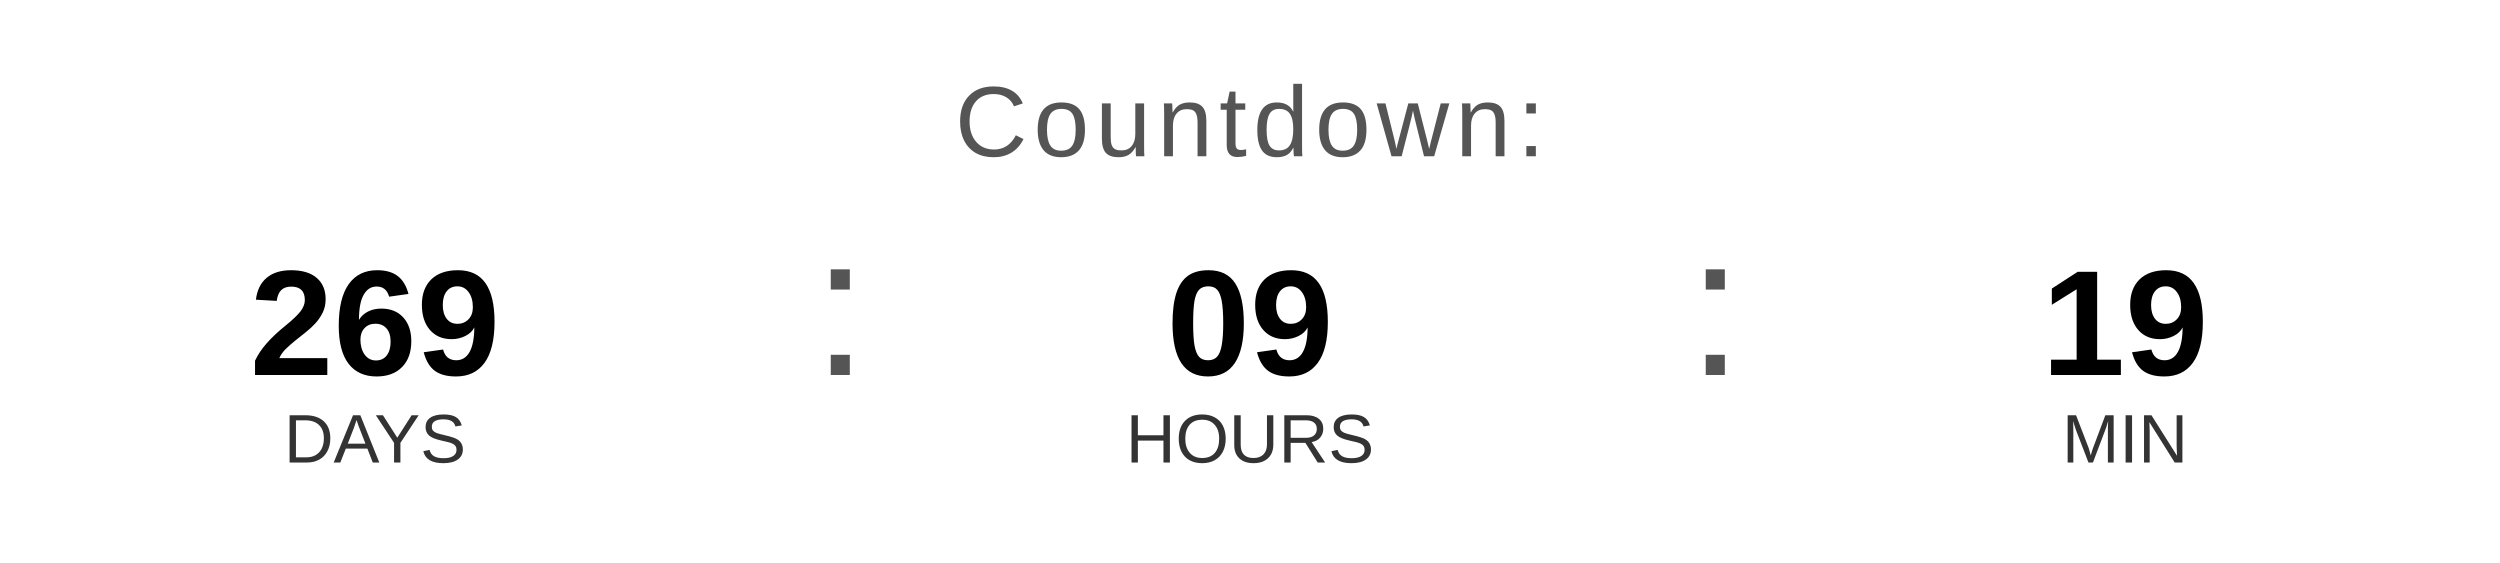
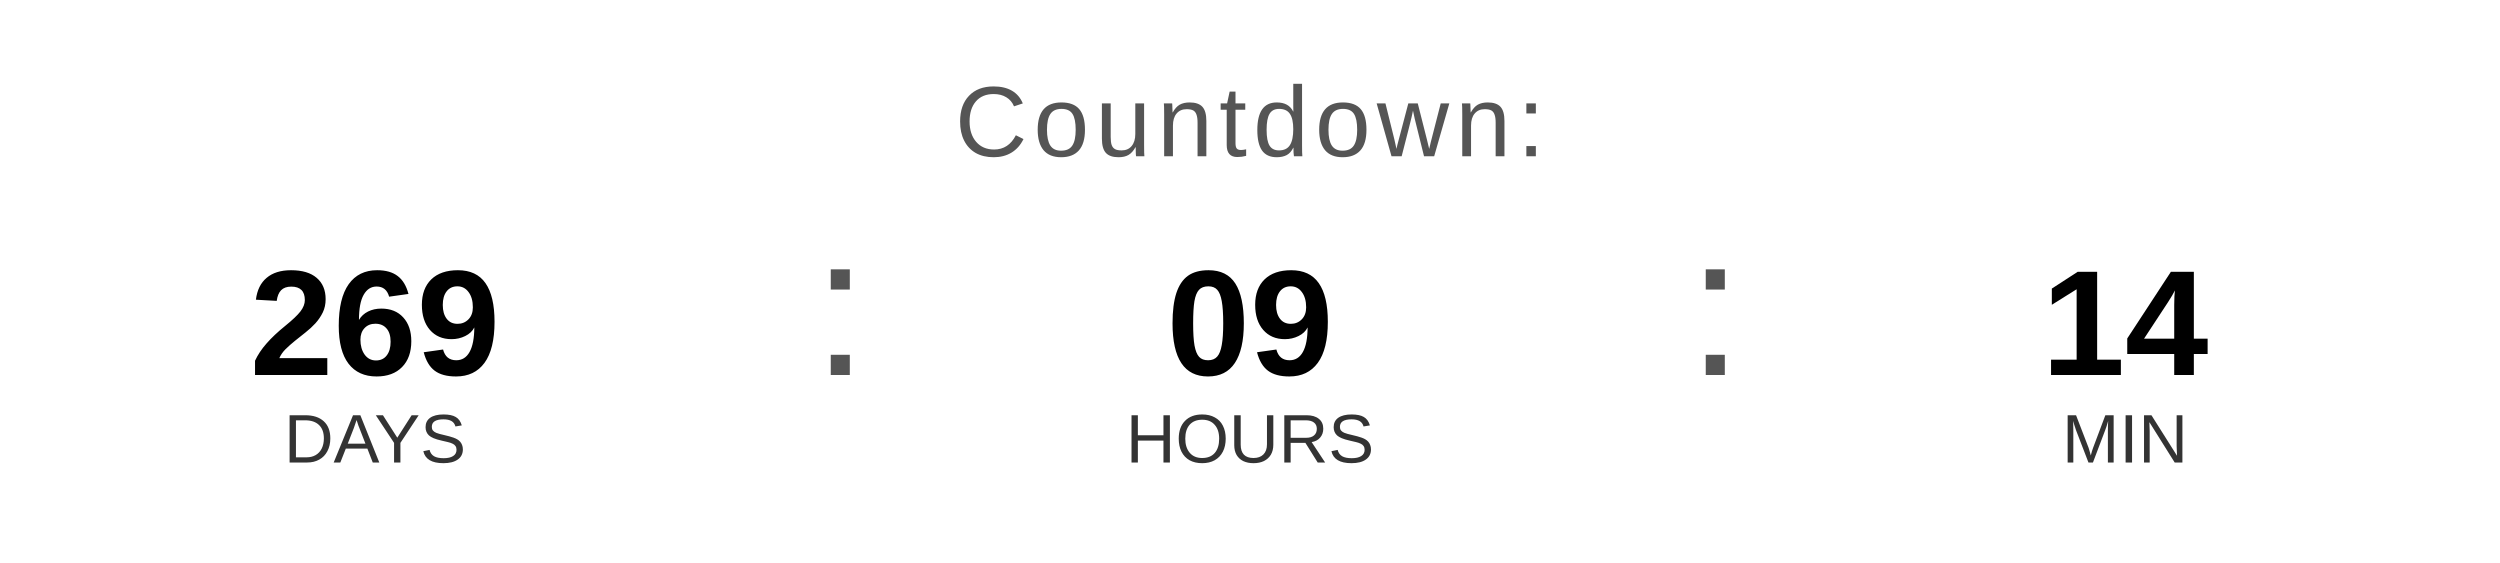
<svg xmlns="http://www.w3.org/2000/svg" width="400" height="90" viewBox="0 0 400 90">
  <text x="200" y="25" font-family="Arial, Helvetica, sans-serif" font-size="16" fill="#555555" text-anchor="middle" letter-spacing="1">
    Countdown:
  </text>
  <text x="60" y="60" font-family="Arial, Helvetica, sans-serif" font-size="24" font-weight="bold" fill="#000000" text-anchor="middle">269</text>
  <text x="60" y="74" font-family="Arial, Helvetica, sans-serif" font-size="11" fill="#333333" text-anchor="middle">DAYS</text>
  <text x="130" y="60" font-family="Arial, sans-serif" font-size="32" fill="#555555">:</text>
  <text x="200" y="60" font-family="Arial, Helvetica, sans-serif" font-size="24" font-weight="bold" fill="#000000" text-anchor="middle">09</text>
  <text x="200" y="74" font-family="Arial, Helvetica, sans-serif" font-size="11" fill="#333333" text-anchor="middle">HOURS</text>
  <text x="270" y="60" font-family="Arial, sans-serif" font-size="32" fill="#555555">:</text>
-   <text x="340" y="60" font-family="Arial, Helvetica, sans-serif" font-size="24" font-weight="bold" fill="#000000" text-anchor="middle">19</text>
+   <text x="340" y="60" font-family="Arial, Helvetica, sans-serif" font-size="24" font-weight="bold" fill="#000000" text-anchor="middle">14</text>
  <text x="340" y="74" font-family="Arial, Helvetica, sans-serif" font-size="11" fill="#333333" text-anchor="middle">MIN</text>
</svg>
